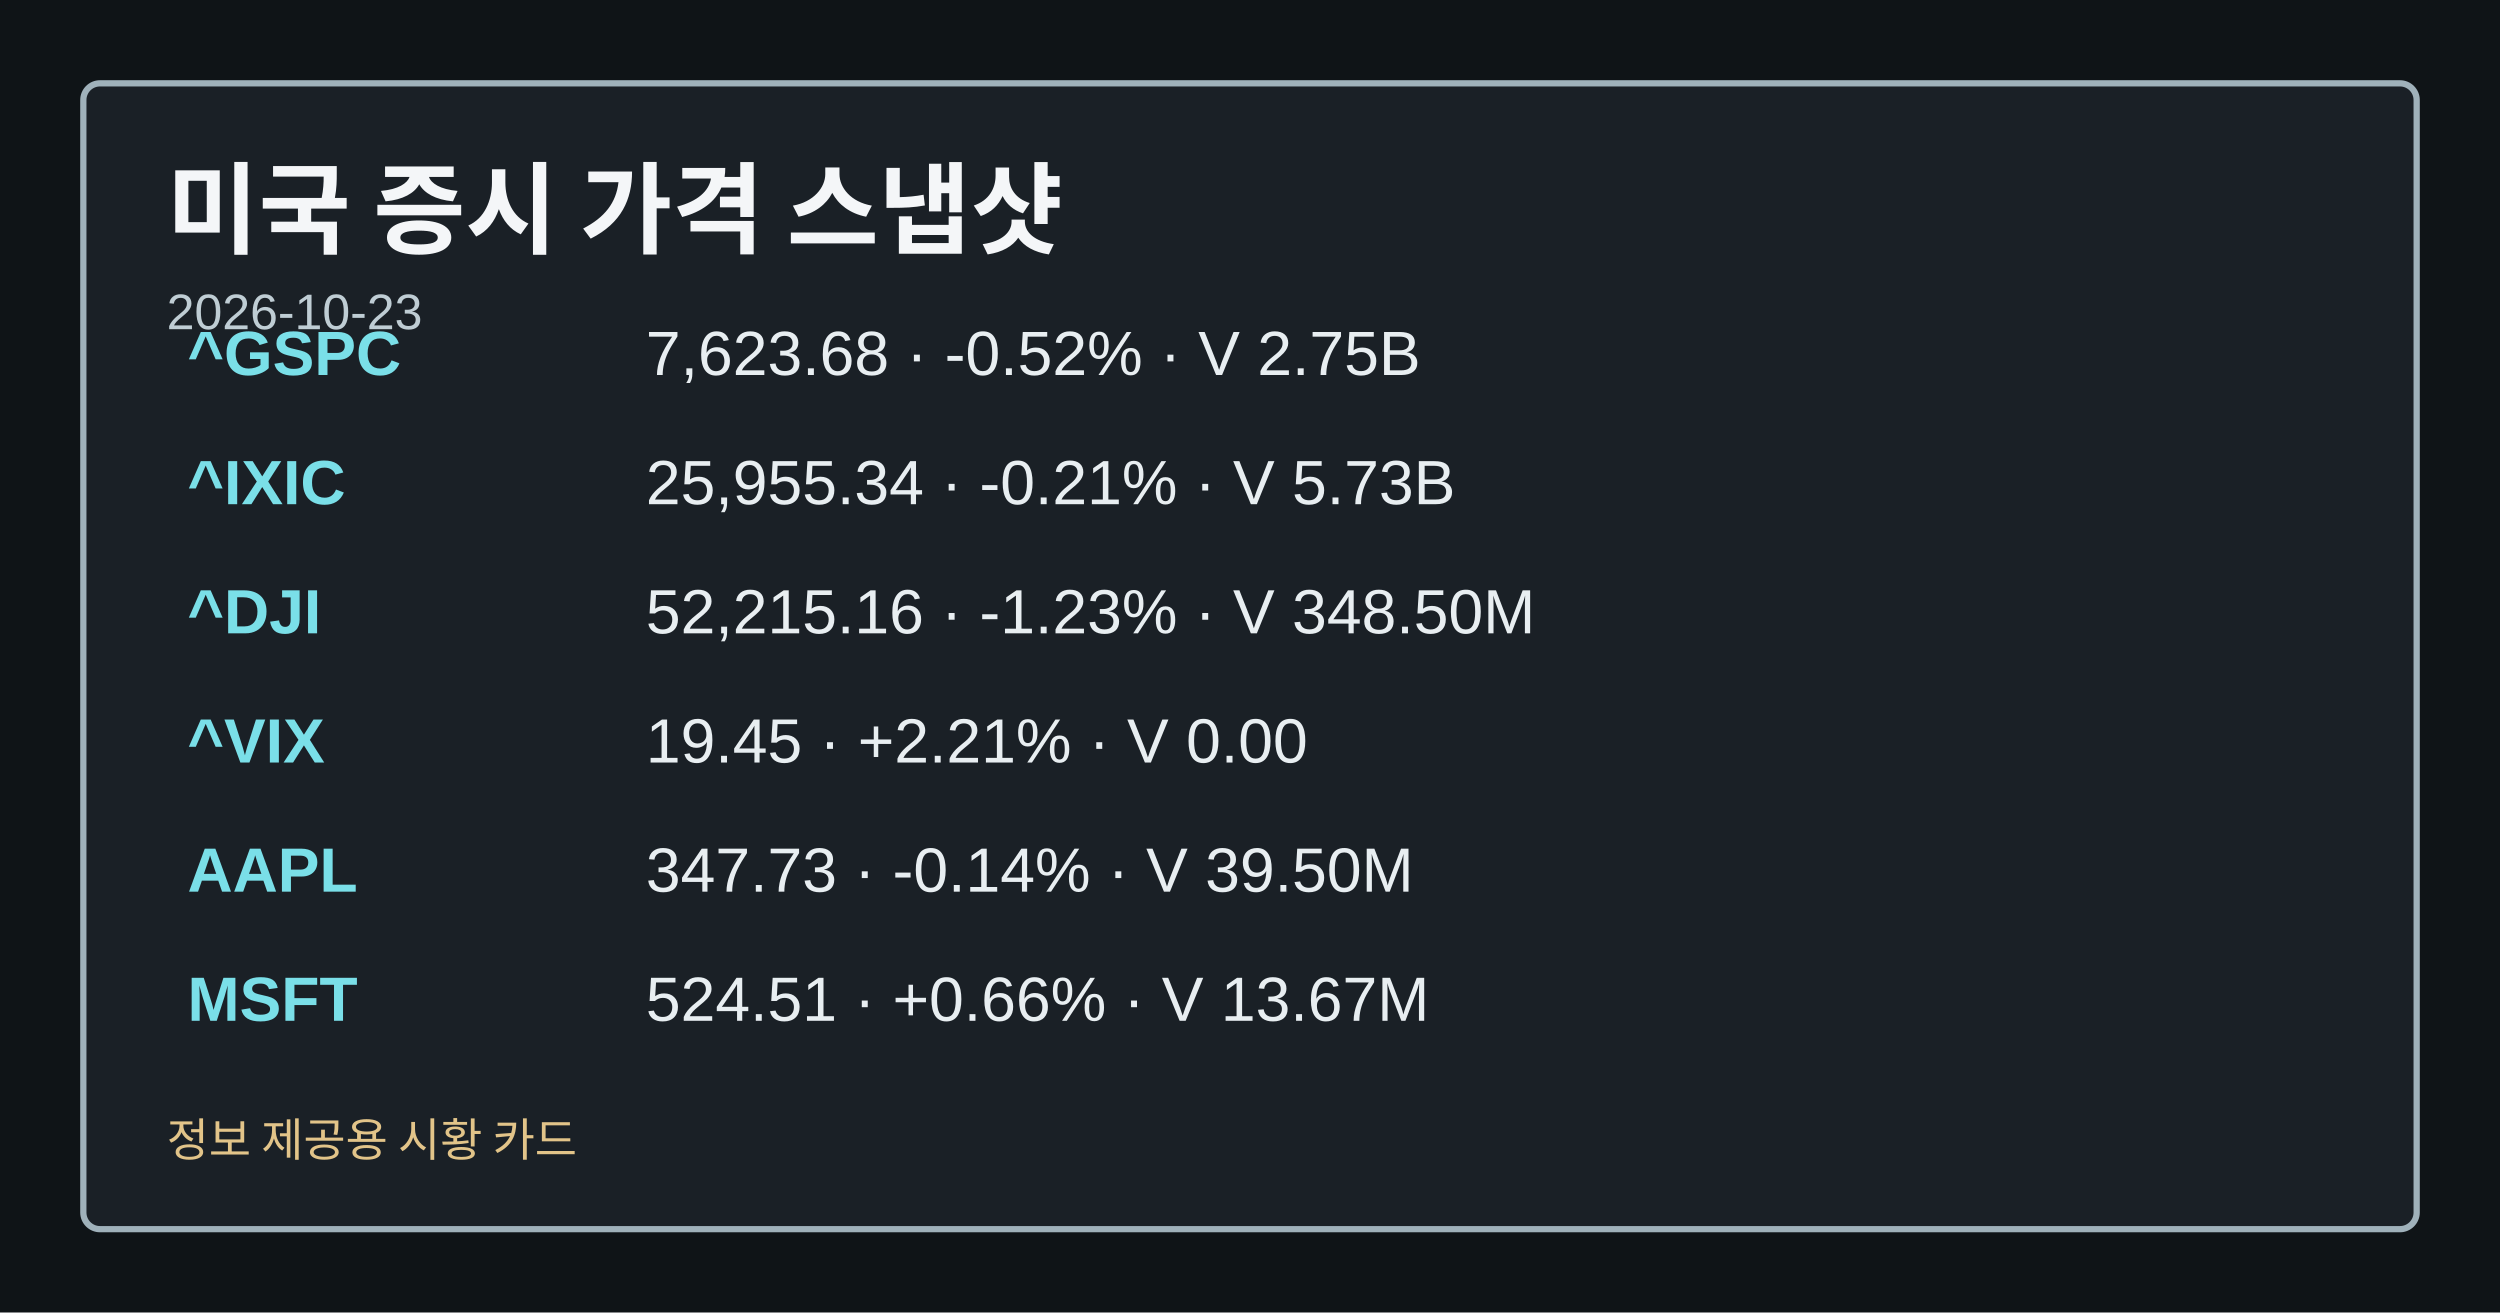
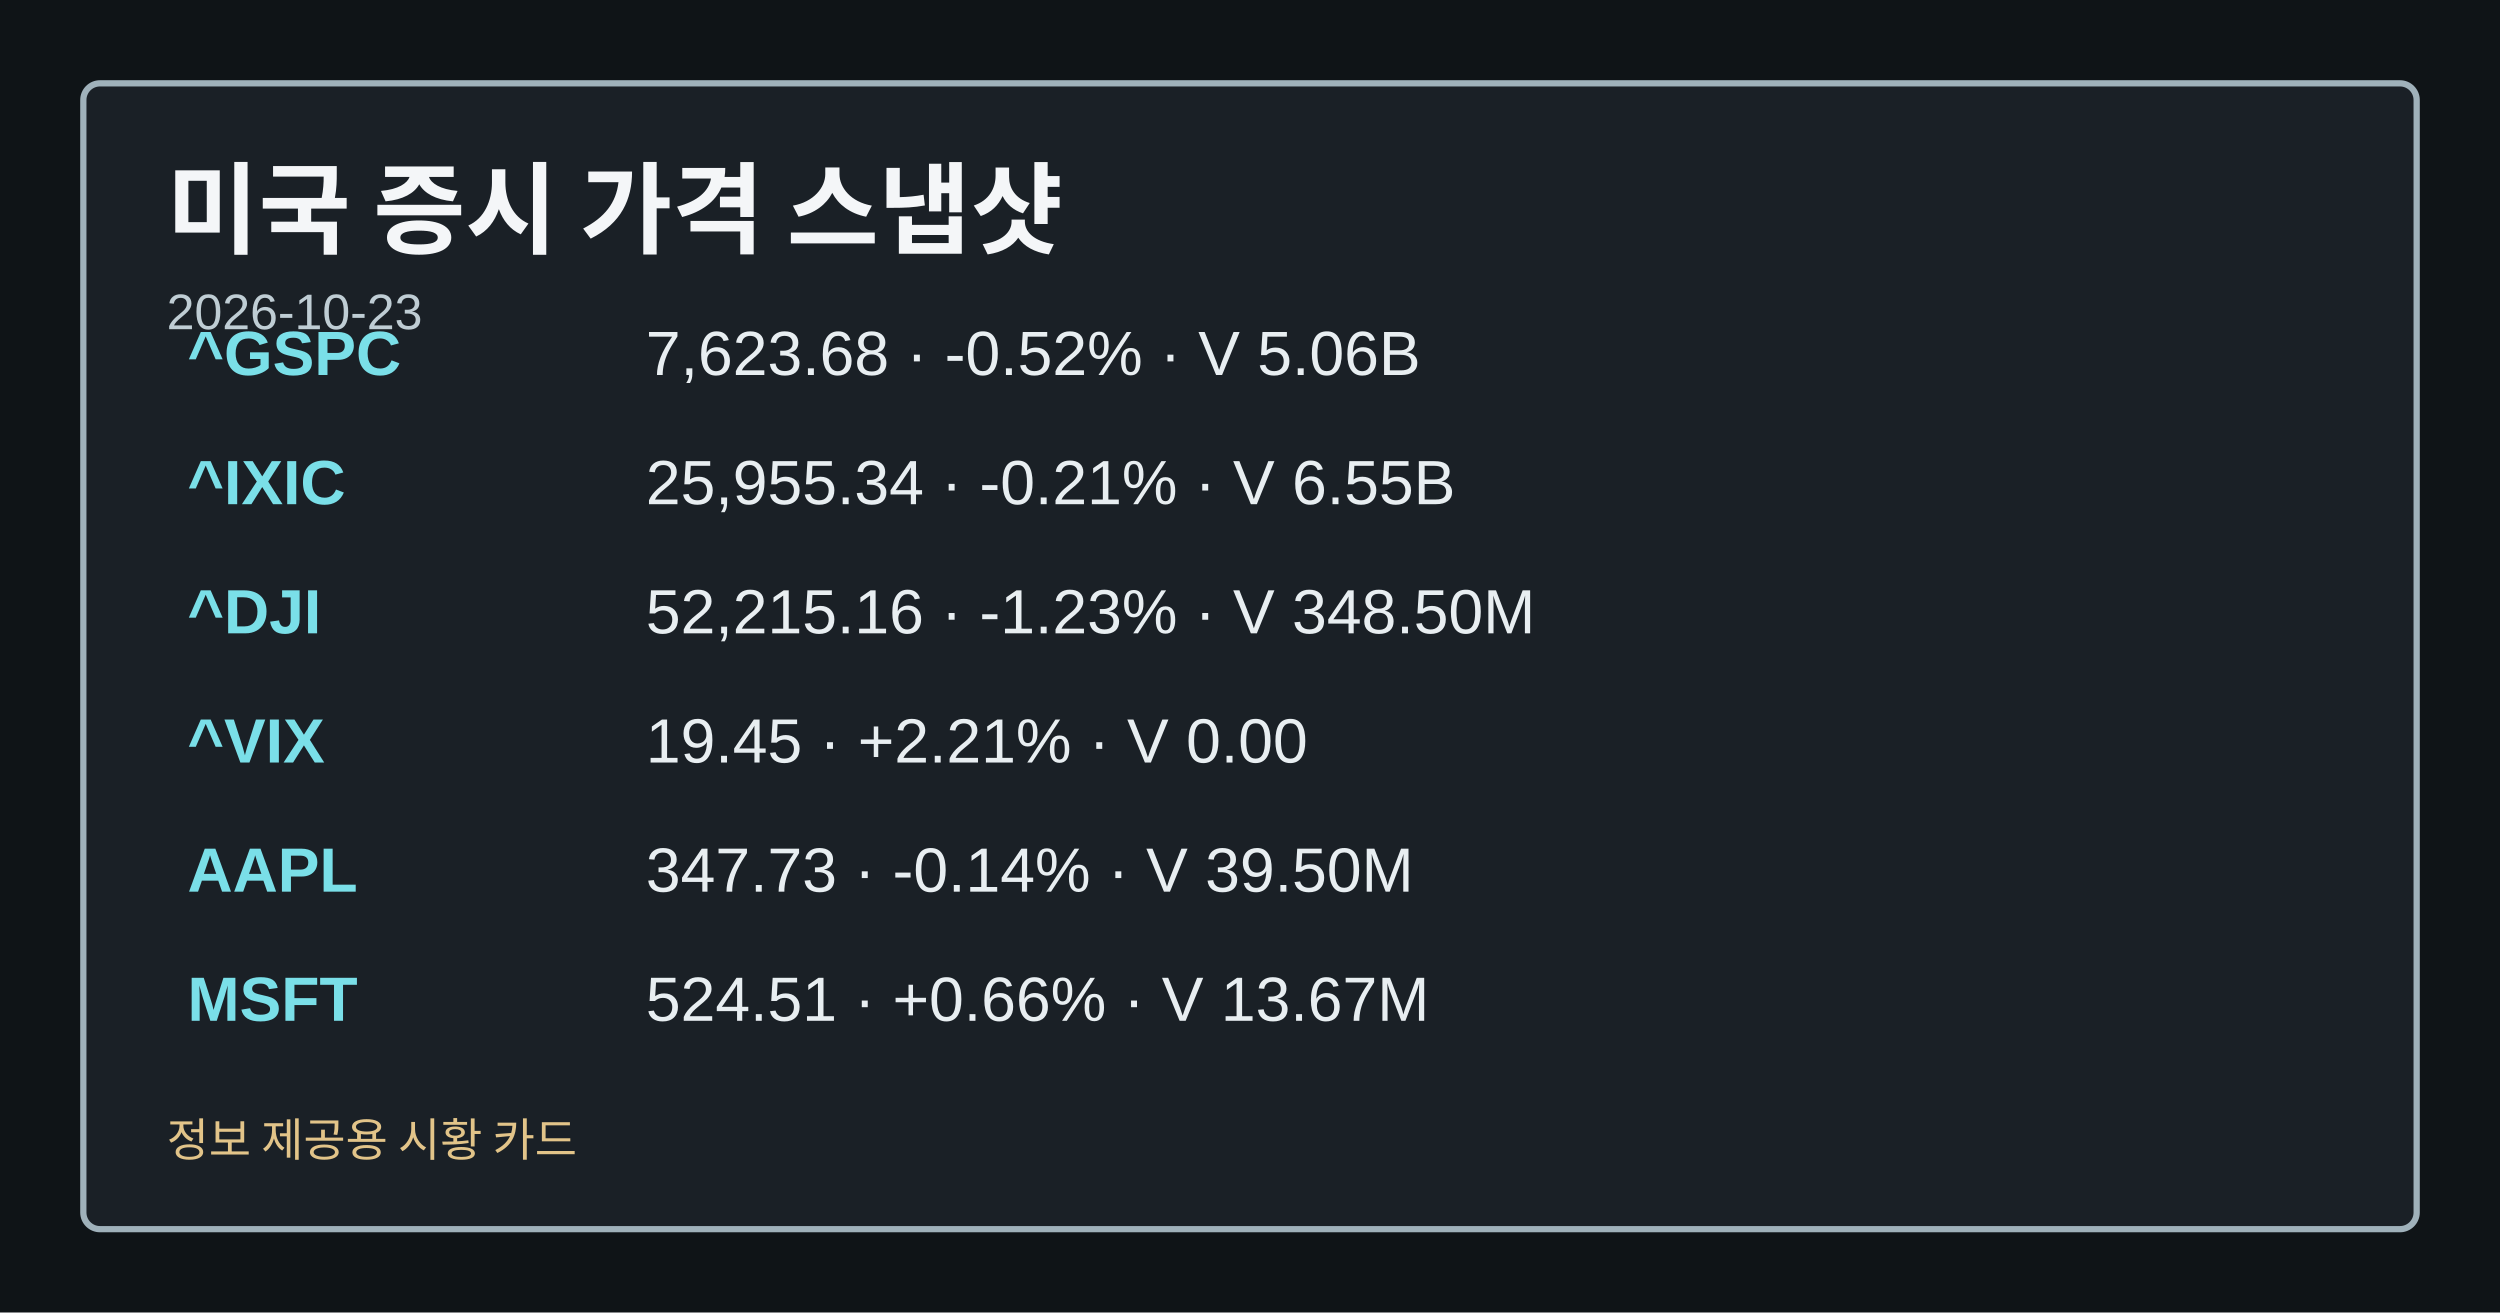
<svg xmlns="http://www.w3.org/2000/svg" width="1200" height="630" viewBox="0 0 1200 630" role="img" aria-label="미국 증시 가격 스냅샷">
  <style>.card-bg{fill:#0f1417;}.card-frame{fill:#1a2026;stroke:#9fb1ba;}.card-title{fill:#f4f6f8;}.card-subtitle{fill:#bfcdd4;}.card-label{fill:#a8c0c8;}.card-emphasis{fill:#7adfe8;}.card-text{fill:#e8eef1;}.card-disclaimer{fill:#e2c489;}</style>
  <rect class="card-bg" width="1200" height="630" />
  <rect class="card-frame" x="40" y="40" width="1120" height="550" rx="8" stroke-width="3" />
  <text class="card-title" x="80" y="118" font-family="&quot;Noto Sans KR&quot;, Arial, sans-serif" font-size="48" font-weight="700">미국 증시 가격 스냅샷</text>
  <text class="card-subtitle" x="80" y="158" font-family="&quot;Noto Sans KR&quot;, Arial, sans-serif" font-size="24">2026-10-23</text>
  <text class="card-emphasis" x="90" y="180" font-family="&quot;Noto Sans KR&quot;, Arial, sans-serif" font-size="30" font-weight="700">^GSPC</text>
-   <text class="card-text" x="310" y="180" font-family="&quot;Noto Sans KR&quot;, Arial, sans-serif" font-size="30">7,623.68 · -0.52% · V 2.75B</text>
+   <text class="card-text" x="310" y="180" font-family="&quot;Noto Sans KR&quot;, Arial, sans-serif" font-size="30">7,623.68 · -0.52% · V 5.06B</text>
  <text class="card-emphasis" x="90" y="242" font-family="&quot;Noto Sans KR&quot;, Arial, sans-serif" font-size="30" font-weight="700">^IXIC</text>
-   <text class="card-text" x="310" y="242" font-family="&quot;Noto Sans KR&quot;, Arial, sans-serif" font-size="30">25,955.34 · -0.21% · V 5.73B</text>
+   <text class="card-text" x="310" y="242" font-family="&quot;Noto Sans KR&quot;, Arial, sans-serif" font-size="30">25,955.34 · -0.21% · V 6.55B</text>
  <text class="card-emphasis" x="90" y="304" font-family="&quot;Noto Sans KR&quot;, Arial, sans-serif" font-size="30" font-weight="700">^DJI</text>
  <text class="card-text" x="310" y="304" font-family="&quot;Noto Sans KR&quot;, Arial, sans-serif" font-size="30">52,215.16 · -1.23% · V 348.50M</text>
  <text class="card-emphasis" x="90" y="366" font-family="&quot;Noto Sans KR&quot;, Arial, sans-serif" font-size="30" font-weight="700">^VIX</text>
  <text class="card-text" x="310" y="366" font-family="&quot;Noto Sans KR&quot;, Arial, sans-serif" font-size="30">19.45 · +2.21% · V 0.00</text>
  <text class="card-emphasis" x="90" y="428" font-family="&quot;Noto Sans KR&quot;, Arial, sans-serif" font-size="30" font-weight="700">AAPL</text>
  <text class="card-text" x="310" y="428" font-family="&quot;Noto Sans KR&quot;, Arial, sans-serif" font-size="30">347.73 · -0.14% · V 39.50M</text>
  <text class="card-emphasis" x="90" y="490" font-family="&quot;Noto Sans KR&quot;, Arial, sans-serif" font-size="30" font-weight="700">MSFT</text>
  <text class="card-text" x="310" y="490" font-family="&quot;Noto Sans KR&quot;, Arial, sans-serif" font-size="30">524.51 · +0.66% · V 13.67M</text>
  <text class="card-disclaimer" x="80" y="555" font-family="&quot;Noto Sans KR&quot;, Arial, sans-serif" font-size="22">정보 제공용 시황 카드</text>
</svg>
